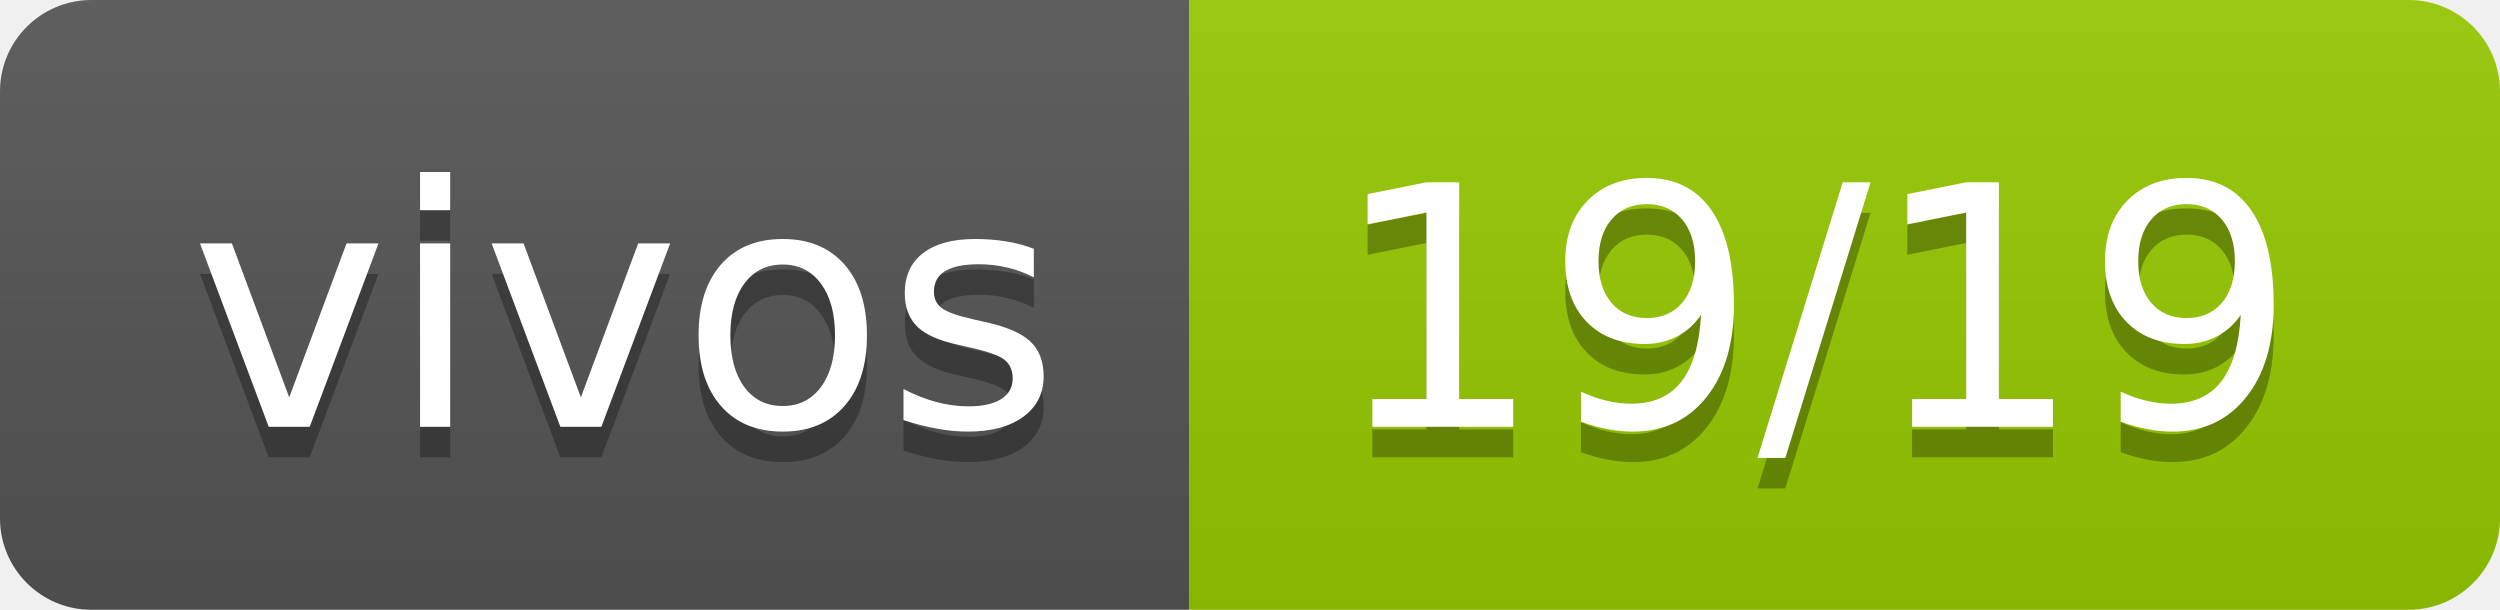
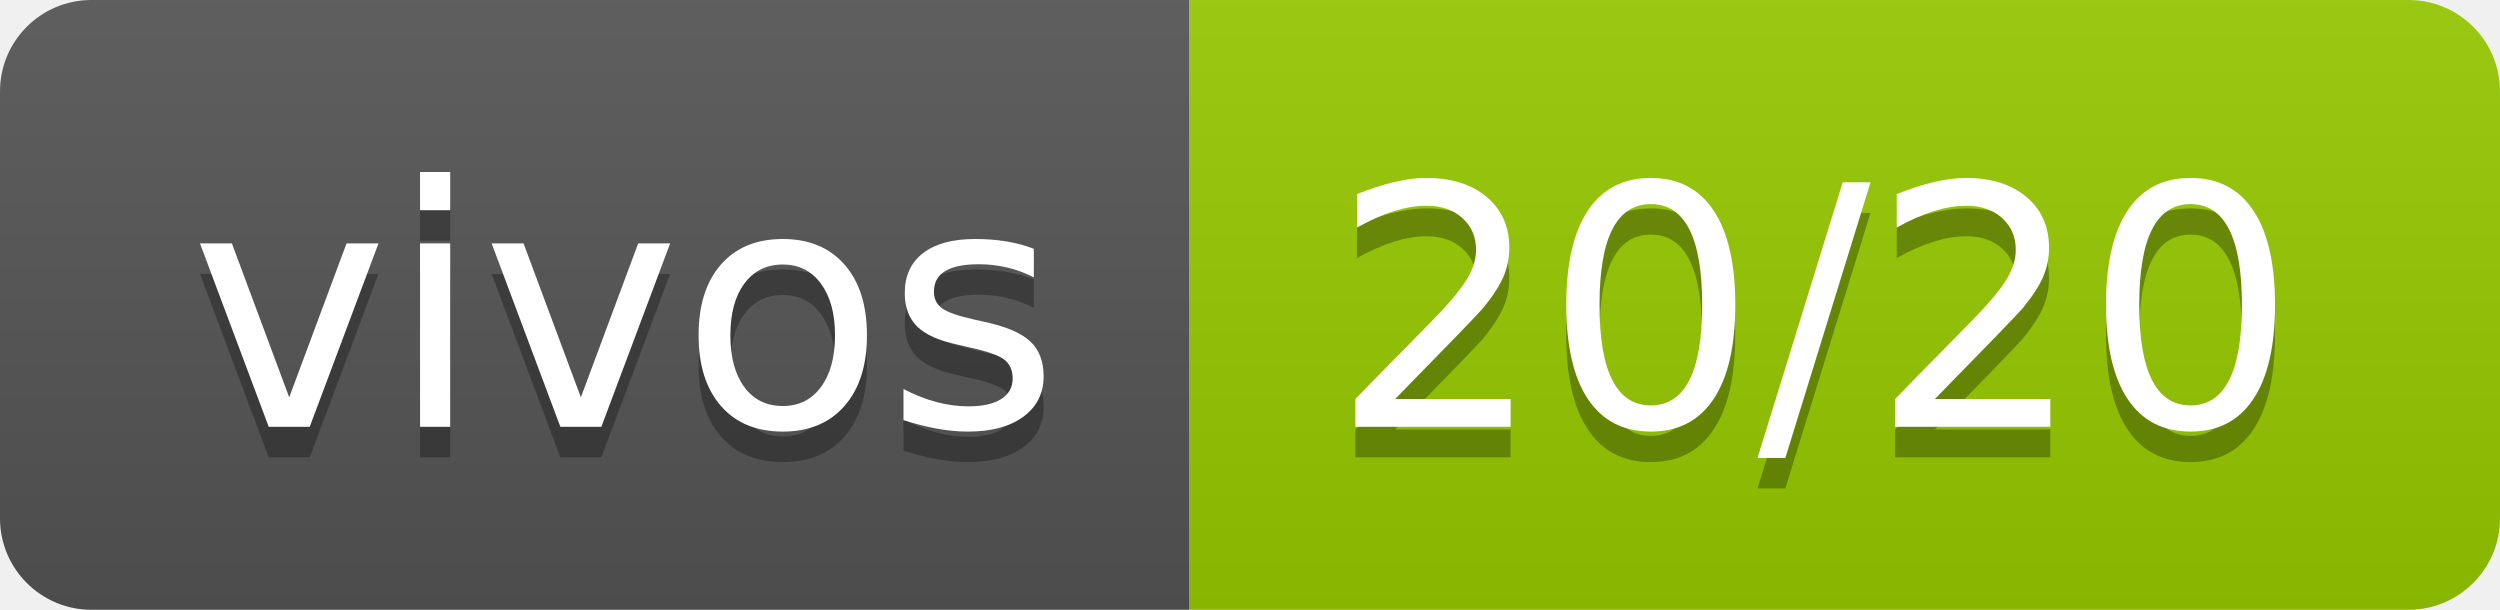
- <svg xmlns="http://www.w3.org/2000/svg" width="82" height="20" role="img" aria-label="vivos: 19/19">
+ <svg xmlns="http://www.w3.org/2000/svg" width="82" height="20" role="img" aria-label="vivos: 20/20">
  <linearGradient id="s" x2="0" y2="100%">
    <stop offset="0" stop-color="#bbb" stop-opacity=".1" />
    <stop offset="1" stop-opacity=".1" />
  </linearGradient>
  <clipPath id="r">
    <rect width="82" height="20" rx="3" fill="#fff" />
  </clipPath>
  <g clip-path="url(#r)">
    <rect width="39" height="20" fill="#555" />
    <rect x="39" width="43" height="20" fill="#97ca00" />
    <rect width="82" height="20" fill="url(#s)" />
  </g>
  <g fill="#fff" text-anchor="middle" font-family="Verdana,Geneva,DejaVu Sans,sans-serif" text-rendering="geometricPrecision" font-size="110">
    <text aria-hidden="true" x="205" y="150" fill="#010101" fill-opacity=".3" transform="scale(.1)" textLength="290">vivos</text>
    <text x="205" y="140" transform="scale(.1)" fill="#fff" textLength="290">vivos</text>
-     <text aria-hidden="true" x="595" y="150" fill="#010101" fill-opacity=".3" transform="scale(.1)" textLength="330">19/19</text>
-     <text x="595" y="140" transform="scale(.1)" fill="#fff" textLength="330">19/19</text>
+     <text aria-hidden="true" x="595" y="150" fill="#010101" fill-opacity=".3" transform="scale(.1)" textLength="330">20/20</text>
+     <text x="595" y="140" transform="scale(.1)" fill="#fff" textLength="330">20/20</text>
  </g>
</svg>
